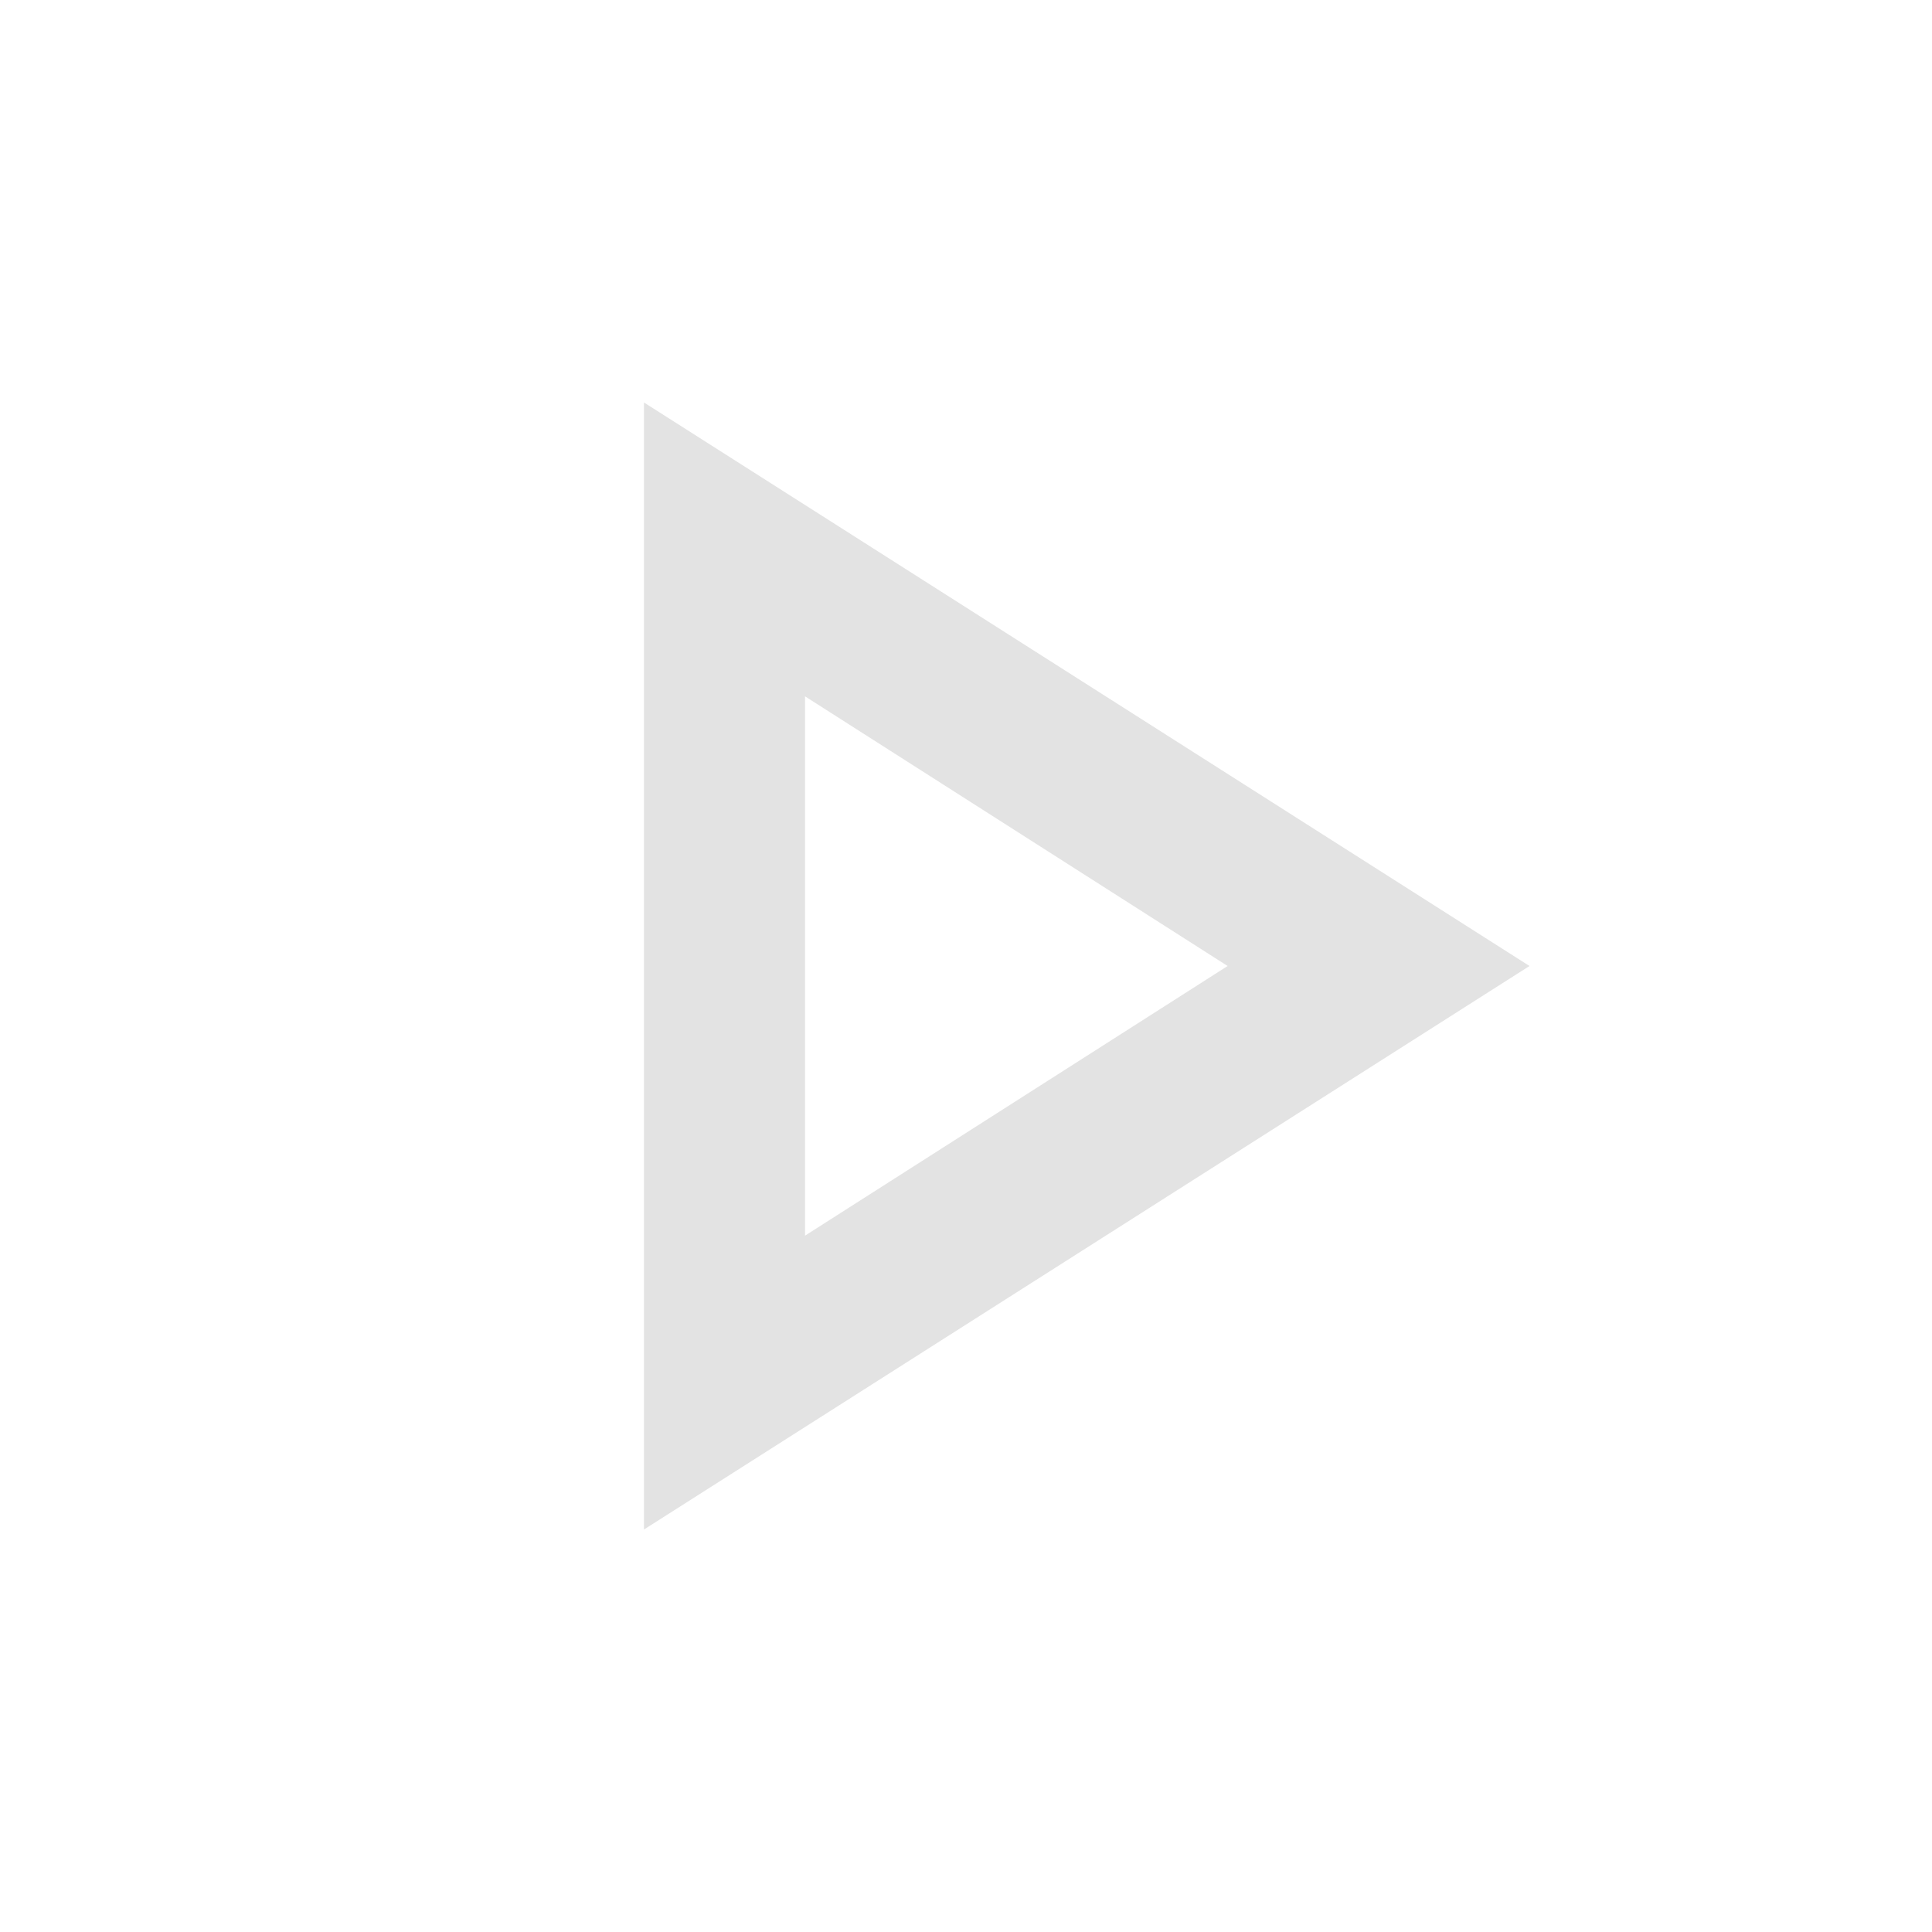
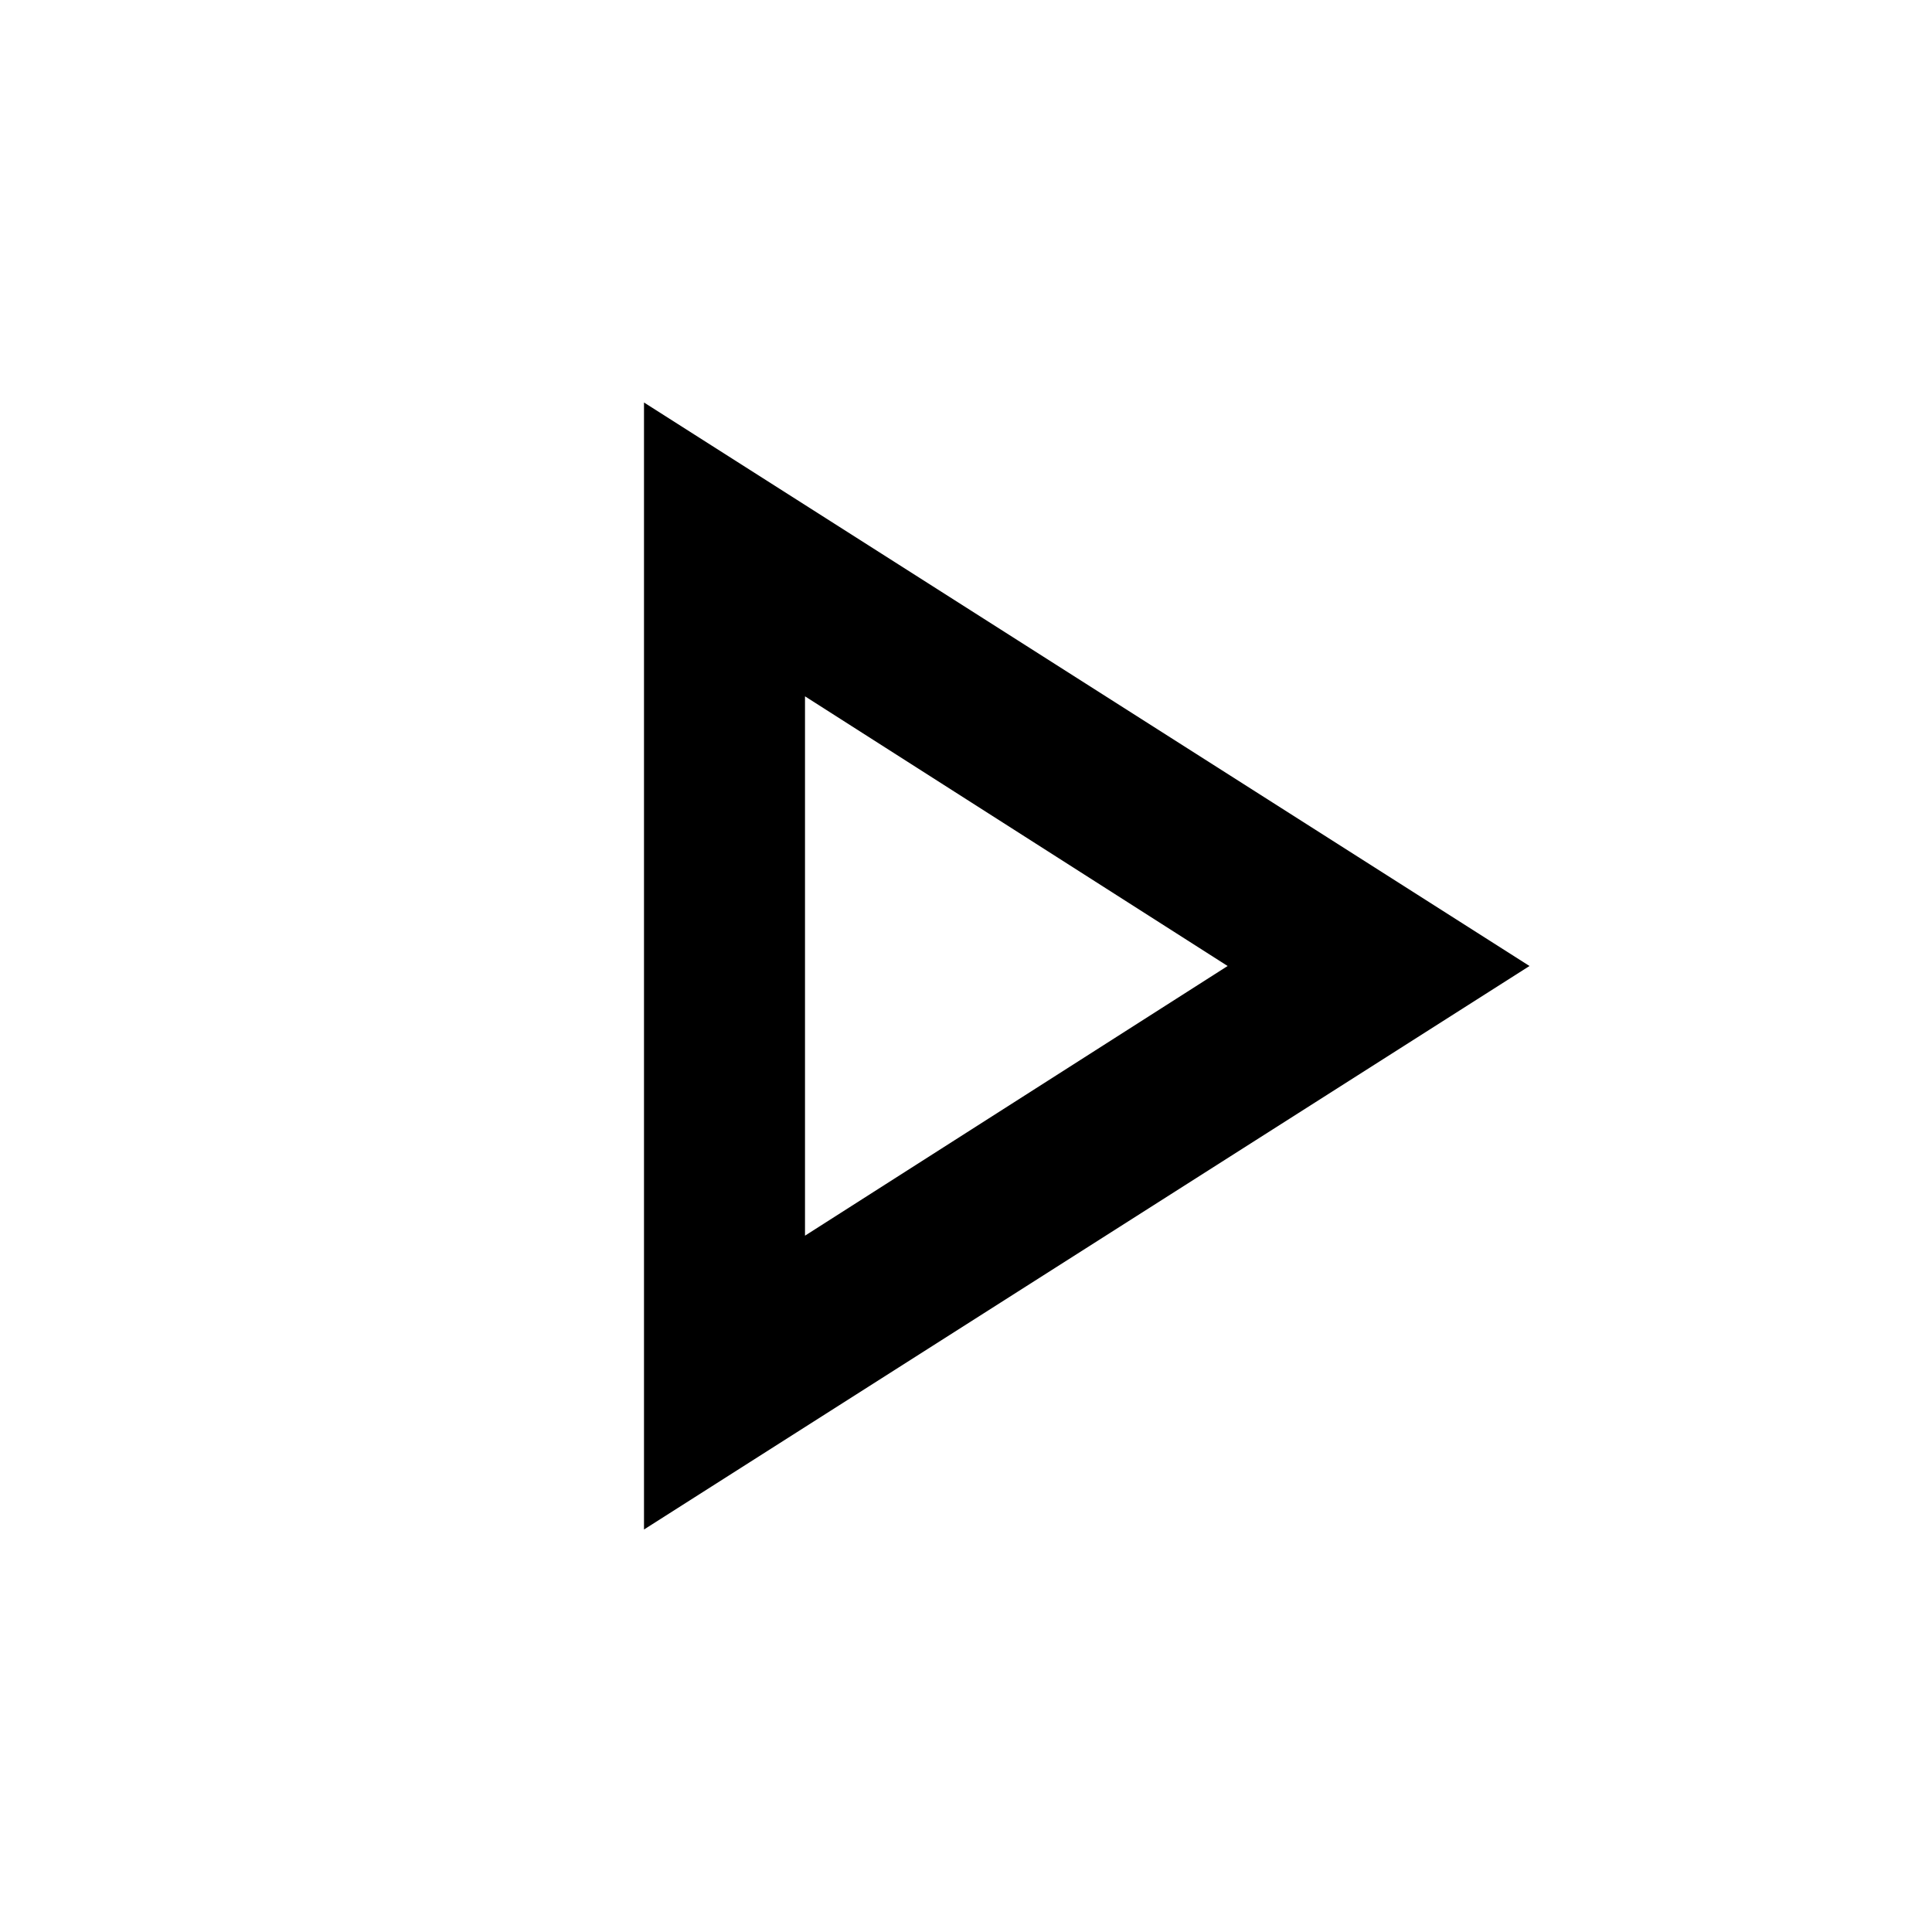
- <svg xmlns="http://www.w3.org/2000/svg" height="24px" viewBox="0 -960 960 960" width="24px" fill="#e3e3e3">
+ <svg xmlns="http://www.w3.org/2000/svg" height="24px" viewBox="0 -960 960 960" width="24px" fill="#000000">
  <path d="M320-200v-560l440 280-440 280Zm80-280Zm0 134 210-134-210-134v268Z" />
</svg>
